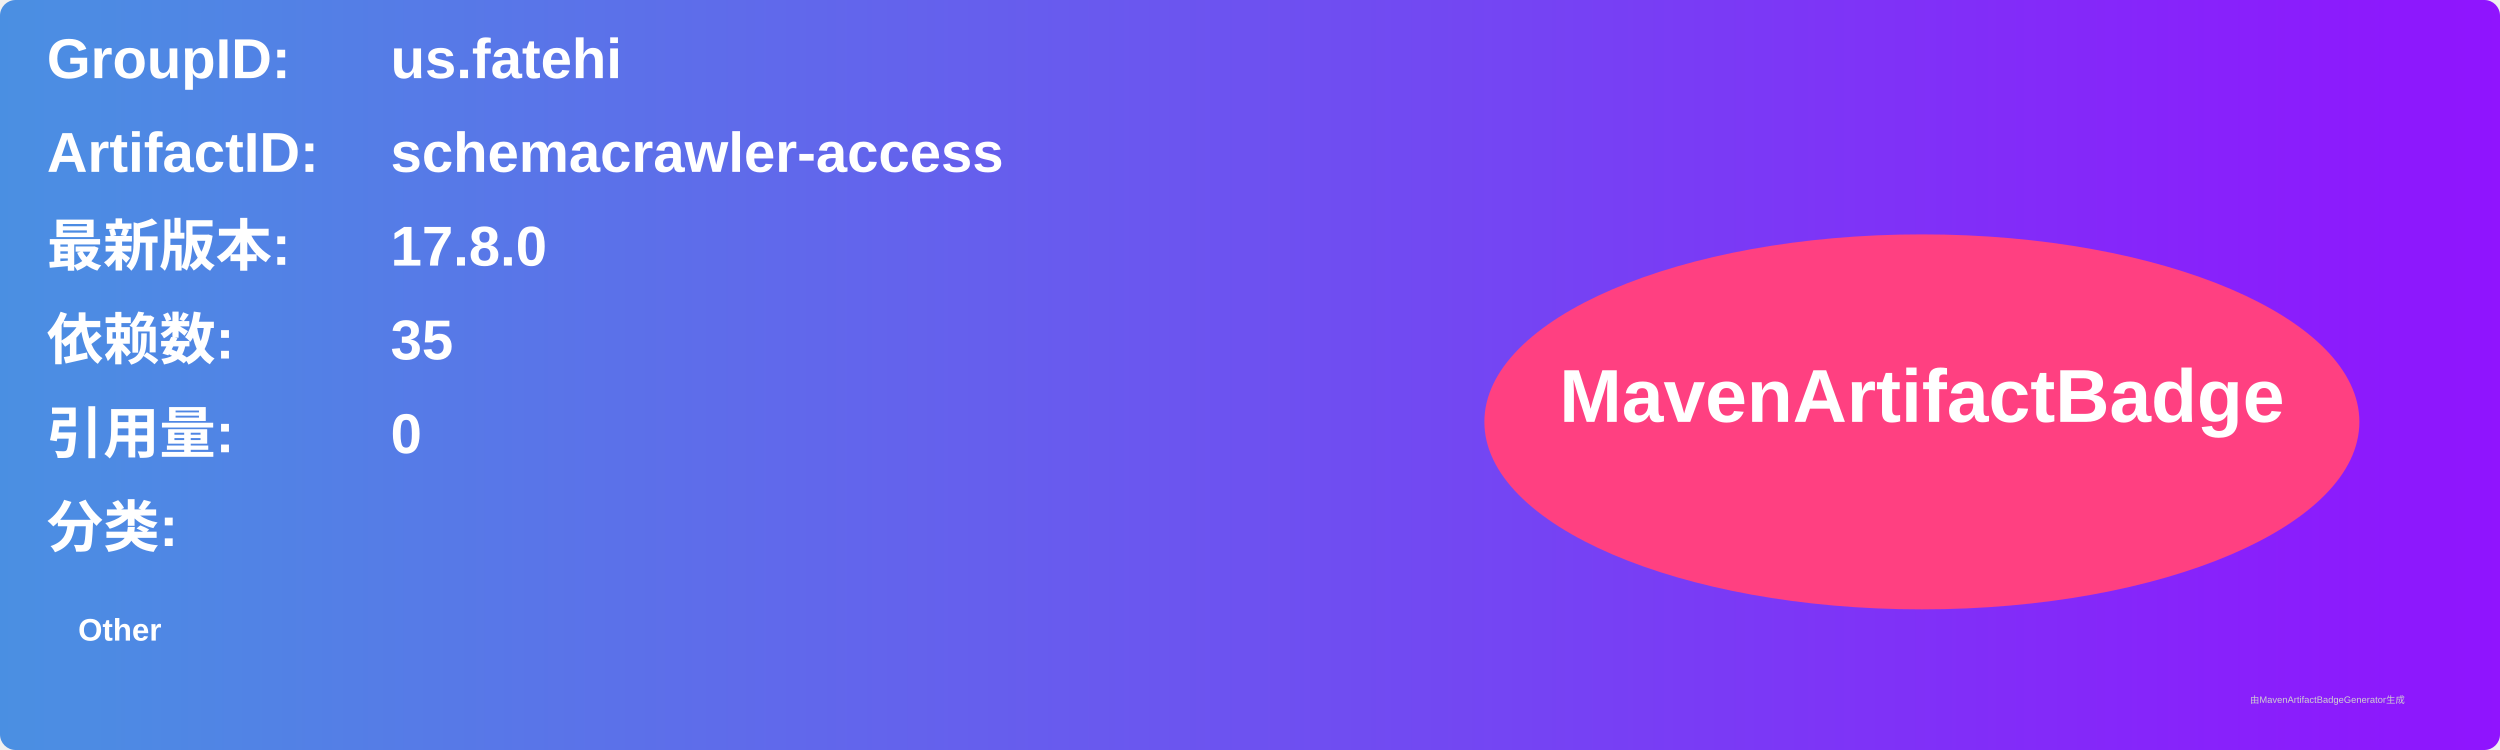
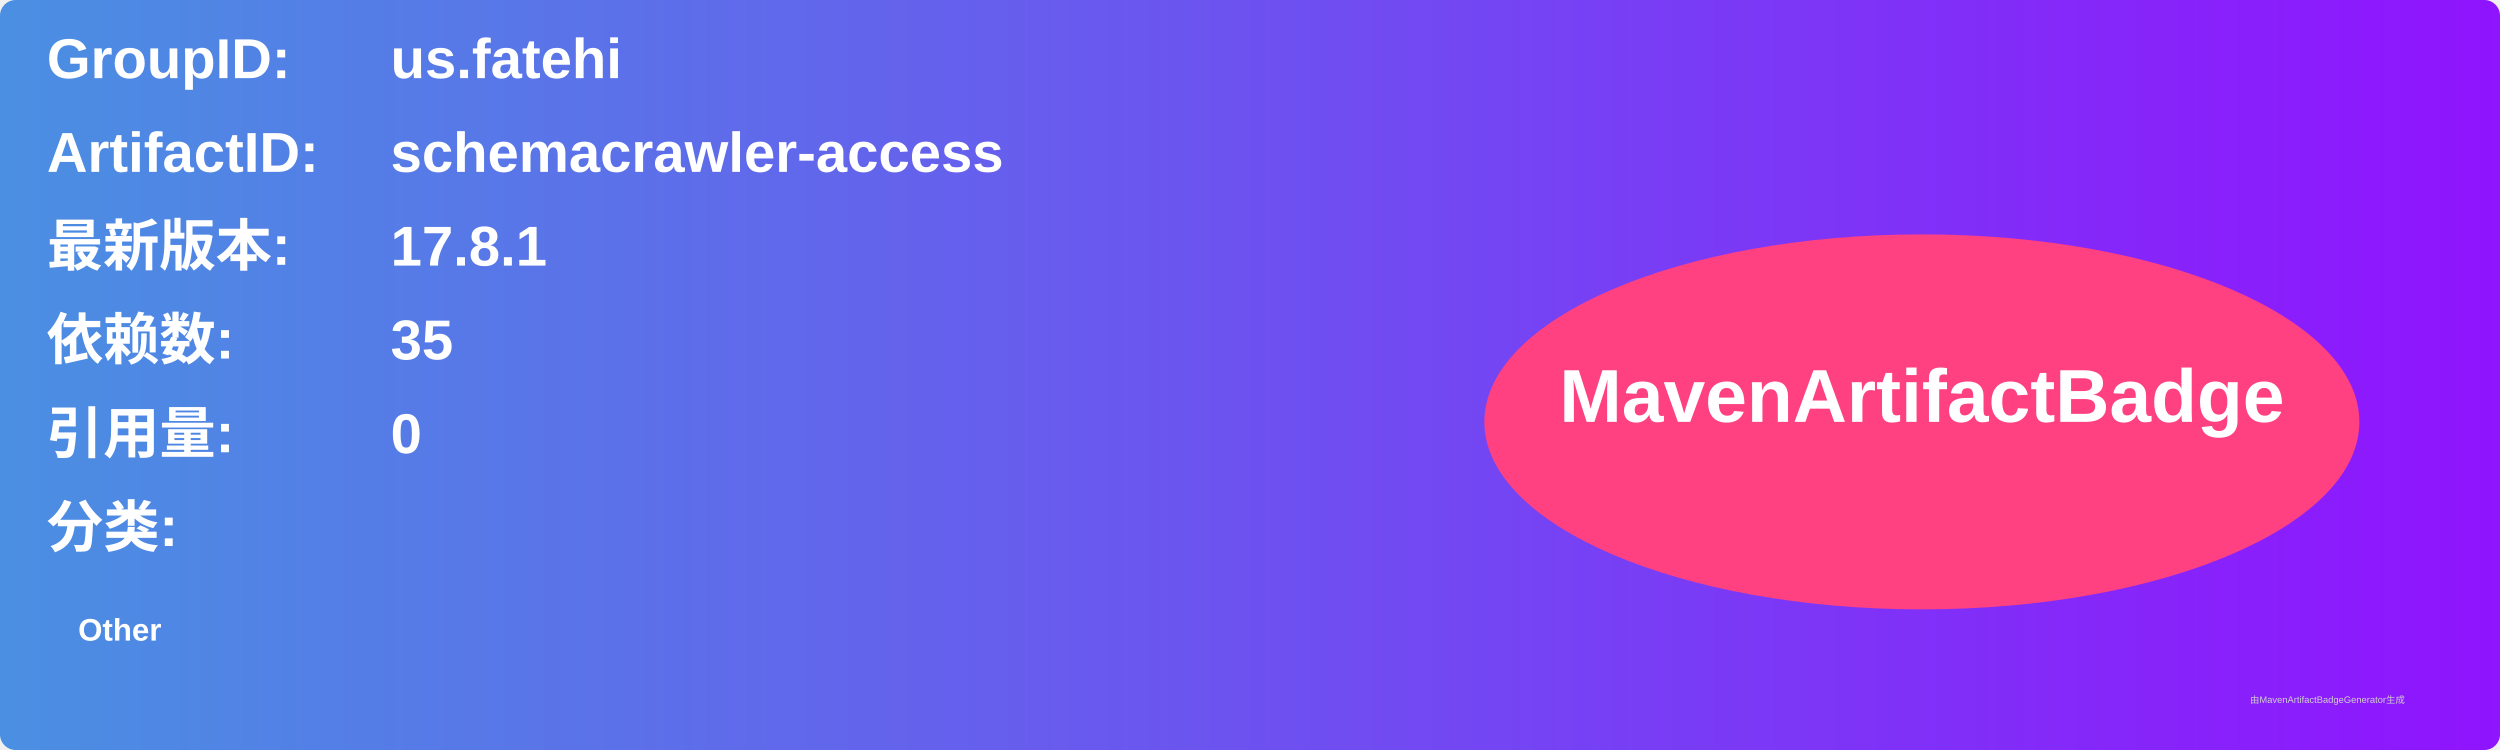
<svg xmlns="http://www.w3.org/2000/svg" width="800" height="240" viewBox="0 0 800 240">
  <linearGradient id="grad" x1="0%" y1="0%" x2="100%" y2="0%">
    <stop offset="0%" stop-color="#4a90e2" />
    <stop offset="100%" stop-color="#9013fe" />
  </linearGradient>
  <rect width="100%" height="100%" rx="5" ry="5" fill="url(#grad)" />
  <g transform="translate(15, 15)">
    <text x="0" y="10" font-family="Arial" font-size="18" fill="white" font-weight="bold" width="260">GroupID:</text>
    <text x="110" y="10" font-family="Arial" font-size="18" fill="white" font-weight="bold" width="460">us.fatehi</text>
    <text x="0" y="40" font-family="Arial" font-size="18" fill="white" font-weight="bold" width="260">ArtifactID:</text>
    <text x="110" y="40" font-family="Arial" font-size="18" fill="white" font-weight="bold" width="460">schemacrawler-access</text>
    <text x="0" y="70" font-family="Arial" font-size="18" fill="white" font-weight="bold">最新版本:</text>
    <text x="110" y="70" font-family="Arial" font-size="18" fill="white" font-weight="bold">
-       <tspan font-weight="bold">17.8.0</tspan>
+       <tspan font-weight="bold">17.8.1</tspan>
    </text>
    <text x="0" y="100" font-family="Arial" font-size="18" fill="white" font-weight="bold">依赖数: </text>
    <text x="110" y="100" font-family="Arial" font-size="18" fill="white">
      <tspan font-weight="bold">35</tspan>
    </text>
    <text x="0" y="130" font-family="Arial" font-size="18" fill="white" font-weight="bold">引用量: </text>
    <text x="110" y="130" font-family="Arial" font-size="18" fill="white">
      <tspan font-weight="bold">0</tspan>
    </text>
    <text x="0" y="160" font-family="Arial" font-size="18" fill="white" font-weight="bold">分类:</text>
    <text x="10" y="190" font-family="Arial" font-size="10" fill="white">
      <tspan font-weight="bold">Other</tspan>
    </text>
    <ellipse cx="600" cy="120" rx="140" ry="60" fill="#ff4081" />
    <text x="600" y="120" text-anchor="middle" font-family="Arial" font-size="24" fill="white" font-weight="bold">MavenArtifactBadge</text>
  </g>
  <text x="720" y="225" font-family="Arial" font-size="3" fill="#d0d0d0">由MavenArtifactBadgeGenerator生成</text>
</svg>
